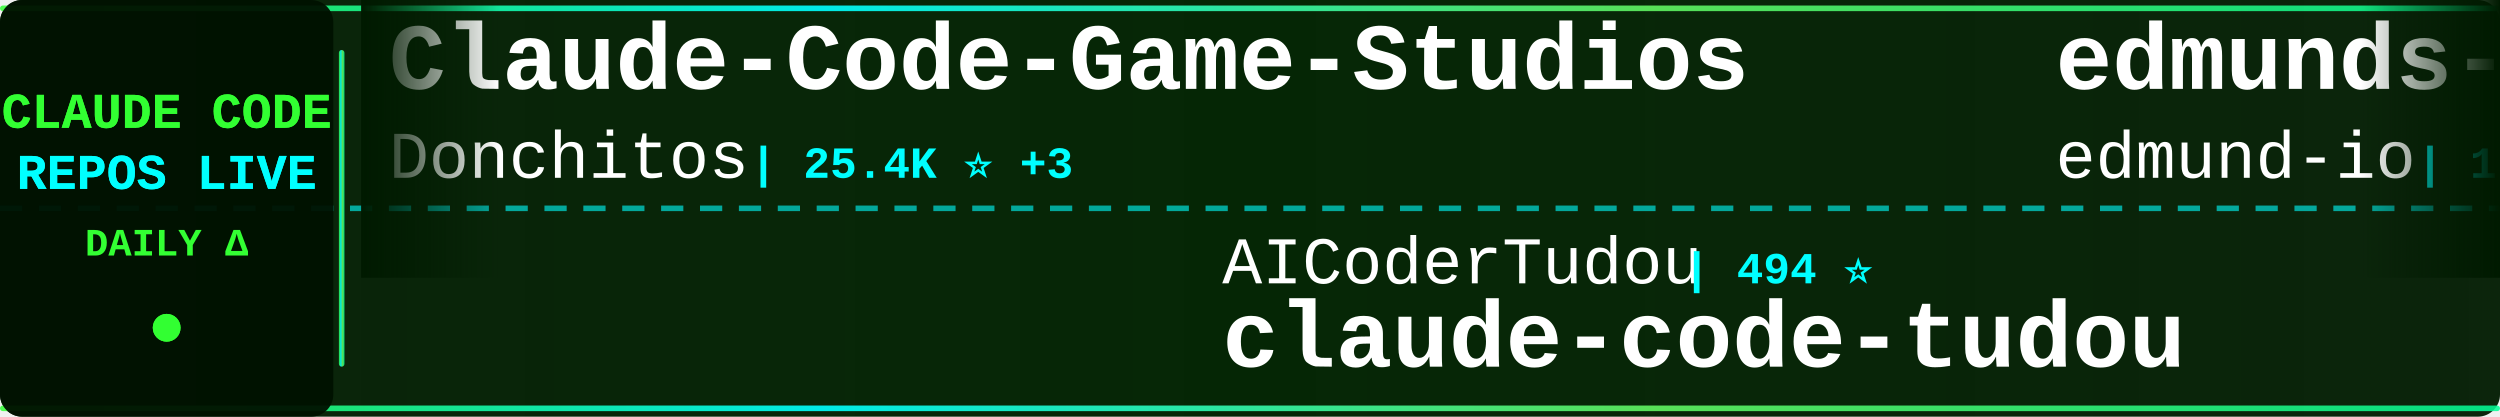
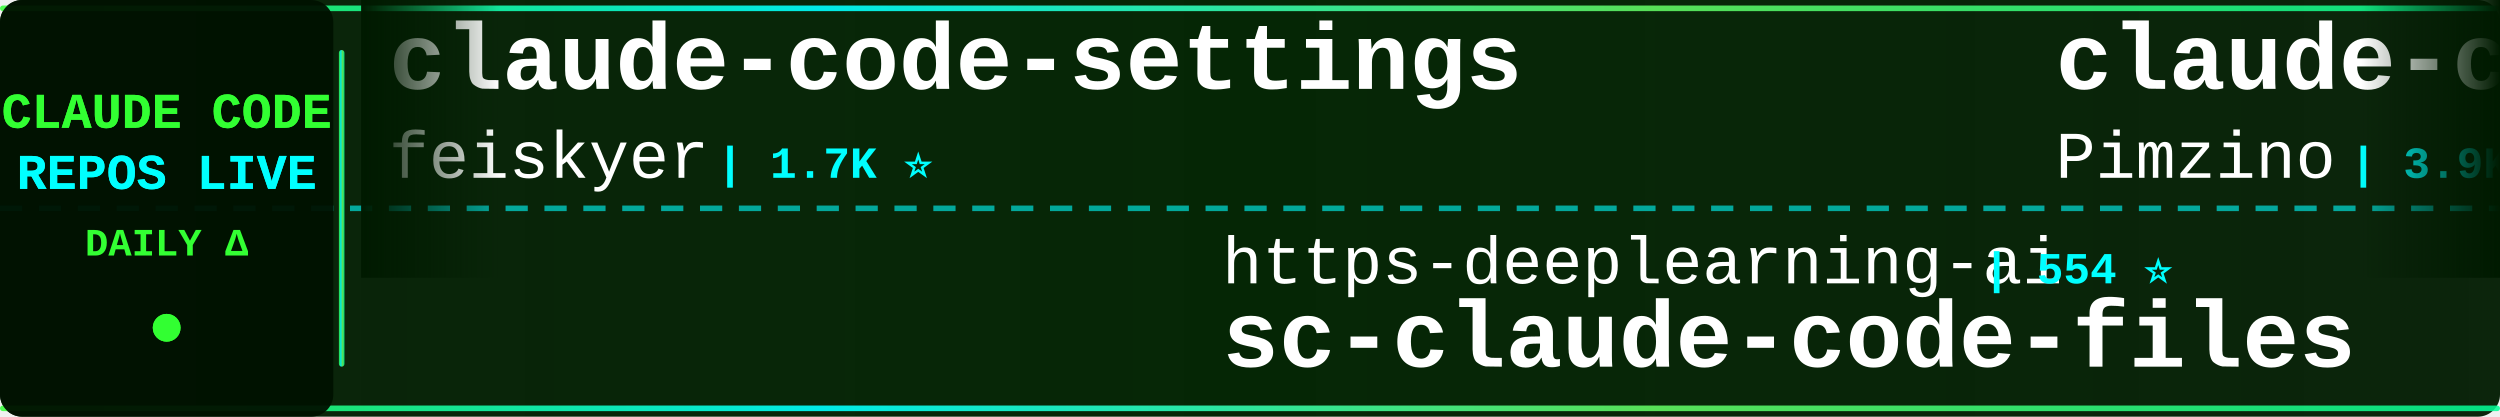
<svg xmlns="http://www.w3.org/2000/svg" width="900" height="150">
  <defs>
    <linearGradient id="tickerBg" x1="0%" y1="0%" x2="100%" y2="0%">
      <stop offset="0%" style="stop-color:#001a00;stop-opacity:0.95" />
      <stop offset="50%" style="stop-color:#002200;stop-opacity:0.98" />
      <stop offset="100%" style="stop-color:#001a00;stop-opacity:0.95" />
    </linearGradient>
    <linearGradient id="borderGrad" x1="0%" y1="0%" x2="100%" y2="0%">
      <stop offset="0%" style="stop-color:#33ff33;stop-opacity:0.85">
        <animate attributeName="stop-opacity" values="0.85;1;0.85" dur="2s" repeatCount="indefinite" />
      </stop>
      <stop offset="33%" style="stop-color:#00ffff;stop-opacity:0.9">
        <animate attributeName="stop-opacity" values="0.9;1;0.9" dur="2.2s" repeatCount="indefinite" />
      </stop>
      <stop offset="66%" style="stop-color:#66ff66;stop-opacity:0.85">
        <animate attributeName="stop-opacity" values="0.85;1;0.85" dur="1.8s" repeatCount="indefinite" />
      </stop>
      <stop offset="100%" style="stop-color:#00ff99;stop-opacity:0.85">
        <animate attributeName="stop-opacity" values="0.85;1;0.85" dur="2s" repeatCount="indefinite" />
      </stop>
    </linearGradient>
    <filter id="textGlow">
      <feGaussianBlur stdDeviation="0.1" result="coloredBlur" />
      <feMerge>
        <feMergeNode in="coloredBlur" />
        <feMergeNode in="SourceGraphic" />
      </feMerge>
    </filter>
    <filter id="metricGlow">
      <feGaussianBlur stdDeviation="0.2" result="coloredBlur" />
      <feMerge>
        <feMergeNode in="coloredBlur" />
        <feMergeNode in="SourceGraphic" />
      </feMerge>
    </filter>
    <linearGradient id="leftFade" x1="0%" y1="0%" x2="100%" y2="0%">
      <stop offset="0%" style="stop-color:#001a00;stop-opacity:1" />
      <stop offset="100%" style="stop-color:#001a00;stop-opacity:0" />
    </linearGradient>
    <linearGradient id="rightFade" x1="0%" y1="0%" x2="100%" y2="0%">
      <stop offset="0%" style="stop-color:#001a00;stop-opacity:0" />
      <stop offset="100%" style="stop-color:#001a00;stop-opacity:1" />
    </linearGradient>
  </defs>
  <rect width="900" height="150" fill="url(#tickerBg)" rx="8" />
  <rect x="0" y="2" width="900" height="2" fill="url(#borderGrad)" rx="1" />
  <rect x="0" y="146" width="900" height="2" fill="url(#borderGrad)" rx="1" />
  <line x1="0" y1="75" x2="900" y2="75" stroke="#00ffff" stroke-width="2" stroke-dasharray="8 6" opacity="0.6" />
  <rect x="0" y="0" width="120" height="150" fill="#001100" opacity="0.95" rx="8" />
  <text x="60" y="46" font-family="'Courier New', monospace" font-size="18" font-weight="bold" fill="#33ff33" text-anchor="middle" filter="url(#textGlow)">
    CLAUDE CODE
  </text>
  <text x="60" y="68" font-family="'Courier New', monospace" font-size="18" font-weight="bold" fill="#00ffff" text-anchor="middle" filter="url(#textGlow)">
    REPOS LIVE
  </text>
  <text x="60" y="92" font-family="'Courier New', monospace" font-size="14" font-weight="bold" fill="#33ff33" text-anchor="middle">
    DAILY Δ
  </text>
  <circle cx="60" cy="118" r="5" fill="#33ff33" filter="url(#metricGlow)">
    <animate attributeName="r" values="4;6;4" dur="1.5s" repeatCount="indefinite" />
    <animate attributeName="opacity" values="0.6;1;0.6" dur="1.5s" repeatCount="indefinite" />
  </circle>
  <rect x="122" y="18" width="2" height="114" fill="url(#borderGrad)" rx="1" />
  <clipPath id="tickerClip">
    <rect x="130" y="0" width="770" height="150" />
  </clipPath>
  <g clip-path="url(#tickerClip)">
    <g id="tickerItems">
      <animateTransform attributeName="transform" attributeType="XML" type="translate" from="0 0" to="-3000 0" dur="54s" repeatCount="indefinite" />
      <g transform="translate(0, 0)">
-         <text x="140" y="32" font-family="'Courier New', monospace" font-size="34" font-weight="bold" fill="#ffffff">Claude-Code-Game-Studios</text>
-         <text x="140" y="64" font-family="'Courier New', monospace" font-size="24" font-weight="normal" fill="#ffffff" opacity="1.0">Donchitos</text>
-         <text x="270" y="64" font-family="'Courier New', monospace" font-size="16" font-weight="bold" fill="#00ffff"> | 25.4K ⭐ +3</text>
+         <text x="140" y="32" font-family="'Courier New', monospace" font-size="34" font-weight="bold" fill="#ffffff">claude-code-settings</text>
+         <text x="140" y="64" font-family="'Courier New', monospace" font-size="24" font-weight="normal" fill="#ffffff" opacity="1.0">feiskyer</text>
+         <text x="258" y="64" font-family="'Courier New', monospace" font-size="16" font-weight="bold" fill="#00ffff"> | 1.7K ⭐</text>
      </g>
      <g transform="translate(300, 0)">
-         <text x="140" y="102" font-family="'Courier New', monospace" font-size="24" font-weight="normal" fill="#ffffff" opacity="1.0">AICoderTudou</text>
-         <text x="306" y="102" font-family="'Courier New', monospace" font-size="16" font-weight="bold" fill="#00ffff"> | 494 ⭐</text>
-         <text x="140" y="132" font-family="'Courier New', monospace" font-size="34" font-weight="bold" fill="#ffffff">claude-code-tudou</text>
+         <text x="140" y="102" font-family="'Courier New', monospace" font-size="24" font-weight="normal" fill="#ffffff" opacity="1.0">https-deeplearning-ai</text>
+         <text x="414" y="102" font-family="'Courier New', monospace" font-size="16" font-weight="bold" fill="#00ffff"> | 554 ⭐</text>
+         <text x="140" y="132" font-family="'Courier New', monospace" font-size="34" font-weight="bold" fill="#ffffff">sc-claude-code-files</text>
      </g>
      <g transform="translate(600, 0)">
-         <text x="140" y="32" font-family="'Courier New', monospace" font-size="34" font-weight="bold" fill="#ffffff">edmunds-claude-code</text>
-         <text x="140" y="64" font-family="'Courier New', monospace" font-size="24" font-weight="normal" fill="#ffffff" opacity="1.0">edmund-io</text>
-         <text x="270" y="64" font-family="'Courier New', monospace" font-size="16" font-weight="bold" fill="#00ffff"> | 1.5K ⭐</text>
+         <text x="140" y="32" font-family="'Courier New', monospace" font-size="34" font-weight="bold" fill="#ffffff">claude-code-spec-workflo...</text>
+         <text x="140" y="64" font-family="'Courier New', monospace" font-size="24" font-weight="normal" fill="#ffffff" opacity="1.0">Pimzino</text>
+         <text x="246" y="64" font-family="'Courier New', monospace" font-size="16" font-weight="bold" fill="#00ffff"> | 3.9K ⭐</text>
      </g>
      <g transform="translate(900, 0)">
-         <text x="140" y="102" font-family="'Courier New', monospace" font-size="24" font-weight="normal" fill="#ffffff" opacity="1.0">repowise-dev</text>
-         <text x="306" y="102" font-family="'Courier New', monospace" font-size="16" font-weight="bold" fill="#00ffff"> | 1.2K ⭐</text>
-         <text x="140" y="132" font-family="'Courier New', monospace" font-size="34" font-weight="bold" fill="#ffffff">claude-code-prompts</text>
+         <text x="140" y="102" font-family="'Courier New', monospace" font-size="24" font-weight="normal" fill="#ffffff" opacity="1.0">shanraisshan</text>
+         <text x="306" y="102" font-family="'Courier New', monospace" font-size="16" font-weight="bold" fill="#00ffff"> | 66.4K ⭐ +9</text>
+         <text x="140" y="132" font-family="'Courier New', monospace" font-size="34" font-weight="bold" fill="#ffffff">claude-code-best-practic...</text>
      </g>
      <g transform="translate(1200, 0)">
-         <text x="140" y="32" font-family="'Courier New', monospace" font-size="34" font-weight="bold" fill="#ffffff">everything-claude-code-z...</text>
-         <text x="140" y="64" font-family="'Courier New', monospace" font-size="24" font-weight="normal" fill="#ffffff" opacity="1.0">xu-xiang</text>
-         <text x="258" y="64" font-family="'Courier New', monospace" font-size="16" font-weight="bold" fill="#00ffff"> | 2.0K ⭐</text>
+         <text x="140" y="32" font-family="'Courier New', monospace" font-size="34" font-weight="bold" fill="#ffffff">pi-vs-claude-code</text>
+         <text x="140" y="64" font-family="'Courier New', monospace" font-size="24" font-weight="normal" fill="#ffffff" opacity="1.0">disler</text>
+         <text x="234" y="64" font-family="'Courier New', monospace" font-size="16" font-weight="bold" fill="#00ffff"> | 1.7K ⭐</text>
      </g>
      <g transform="translate(1500, 0)">
-         <text x="140" y="102" font-family="'Courier New', monospace" font-size="24" font-weight="normal" fill="#ffffff" opacity="1.0">anthropics</text>
-         <text x="282" y="102" font-family="'Courier New', monospace" font-size="16" font-weight="bold" fill="#00ffff"> | 9.0K ⭐ +4</text>
-         <text x="140" y="132" font-family="'Courier New', monospace" font-size="34" font-weight="bold" fill="#ffffff">claude-code-action</text>
+         <text x="140" y="102" font-family="'Courier New', monospace" font-size="24" font-weight="normal" fill="#ffffff" opacity="1.0">ccplugins</text>
+         <text x="270" y="102" font-family="'Courier New', monospace" font-size="16" font-weight="bold" fill="#00ffff"> | 952 ⭐</text>
+         <text x="140" y="132" font-family="'Courier New', monospace" font-size="34" font-weight="bold" fill="#ffffff">awesome-claude-code-plug...</text>
      </g>
      <g transform="translate(1800, 0)">
-         <text x="140" y="32" font-family="'Courier New', monospace" font-size="34" font-weight="bold" fill="#ffffff">Claude-Code-Source-Study</text>
-         <text x="140" y="64" font-family="'Courier New', monospace" font-size="24" font-weight="normal" fill="#ffffff" opacity="1.0">luyao618</text>
+         <text x="140" y="32" font-family="'Courier New', monospace" font-size="34" font-weight="bold" fill="#ffffff">awesome-claude-code-tool...</text>
+         <text x="140" y="64" font-family="'Courier New', monospace" font-size="24" font-weight="normal" fill="#ffffff" opacity="1.0">rohitg00</text>
+         <text x="258" y="64" font-family="'Courier New', monospace" font-size="16" font-weight="bold" fill="#00ffff"> | 2.6K ⭐ +1</text>
+       </g>
+       <g transform="translate(2100, 0)">
+         <text x="140" y="102" font-family="'Courier New', monospace" font-size="24" font-weight="normal" fill="#ffffff" opacity="1.0">Yeachan-Heo</text>
+         <text x="294" y="102" font-family="'Courier New', monospace" font-size="16" font-weight="bold" fill="#00ffff"> | 39.4K ⭐ +1</text>
+         <text x="140" y="132" font-family="'Courier New', monospace" font-size="34" font-weight="bold" fill="#ffffff">oh-my-claudecode</text>
+       </g>
+       <g transform="translate(2400, 0)">
+         <text x="140" y="32" font-family="'Courier New', monospace" font-size="34" font-weight="bold" fill="#ffffff">claude-code-ultimate-gui...</text>
+         <text x="140" y="64" font-family="'Courier New', monospace" font-size="24" font-weight="normal" fill="#ffffff" opacity="1.0">FlorianBruniaux</text>
+         <text x="342" y="64" font-family="'Courier New', monospace" font-size="16" font-weight="bold" fill="#00ffff"> | 6.0K ⭐ +1</text>
+       </g>
+       <g transform="translate(2700, 0)">
+         <text x="140" y="102" font-family="'Courier New', monospace" font-size="24" font-weight="normal" fill="#ffffff" opacity="1.0">Yuyz0112</text>
+         <text x="258" y="102" font-family="'Courier New', monospace" font-size="16" font-weight="bold" fill="#00ffff"> | 2.4K ⭐</text>
+         <text x="140" y="132" font-family="'Courier New', monospace" font-size="34" font-weight="bold" fill="#ffffff">claude-code-reverse</text>
+       </g>
+       <g transform="translate(3000, 0)">
+         <text x="140" y="32" font-family="'Courier New', monospace" font-size="34" font-weight="bold" fill="#ffffff">claude-code-settings</text>
+         <text x="140" y="64" font-family="'Courier New', monospace" font-size="24" font-weight="normal" fill="#ffffff" opacity="1.0">feiskyer</text>
        <text x="258" y="64" font-family="'Courier New', monospace" font-size="16" font-weight="bold" fill="#00ffff"> | 1.7K ⭐</text>
      </g>
-       <g transform="translate(2100, 0)">
-         <text x="140" y="102" font-family="'Courier New', monospace" font-size="24" font-weight="normal" fill="#ffffff" opacity="1.0">1rgs</text>
-         <text x="210" y="102" font-family="'Courier New', monospace" font-size="16" font-weight="bold" fill="#00ffff"> | 3.8K ⭐ +1</text>
-         <text x="140" y="132" font-family="'Courier New', monospace" font-size="34" font-weight="bold" fill="#ffffff">claude-code-proxy</text>
-       </g>
-       <g transform="translate(2400, 0)">
-         <text x="140" y="32" font-family="'Courier New', monospace" font-size="34" font-weight="bold" fill="#ffffff">claude-code-system-promp...</text>
-         <text x="140" y="64" font-family="'Courier New', monospace" font-size="24" font-weight="normal" fill="#ffffff" opacity="1.0">Piebald-AI</text>
-         <text x="282" y="64" font-family="'Courier New', monospace" font-size="16" font-weight="bold" fill="#00ffff"> | 12.8K ⭐</text>
-       </g>
-       <g transform="translate(2700, 0)">
-         <text x="140" y="102" font-family="'Courier New', monospace" font-size="24" font-weight="normal" fill="#ffffff" opacity="1.0">feiskyer</text>
-         <text x="258" y="102" font-family="'Courier New', monospace" font-size="16" font-weight="bold" fill="#00ffff"> | 1.7K ⭐</text>
-         <text x="140" y="132" font-family="'Courier New', monospace" font-size="34" font-weight="bold" fill="#ffffff">claude-code-settings</text>
-       </g>
-       <g transform="translate(3000, 0)">
-         <text x="140" y="32" font-family="'Courier New', monospace" font-size="34" font-weight="bold" fill="#ffffff">Claude-Code-Game-Studios</text>
-         <text x="140" y="64" font-family="'Courier New', monospace" font-size="24" font-weight="normal" fill="#ffffff" opacity="1.0">Donchitos</text>
-         <text x="270" y="64" font-family="'Courier New', monospace" font-size="16" font-weight="bold" fill="#00ffff"> | 25.4K ⭐ +3</text>
-       </g>
      <g transform="translate(3300, 0)">
-         <text x="140" y="102" font-family="'Courier New', monospace" font-size="24" font-weight="normal" fill="#ffffff" opacity="1.0">AICoderTudou</text>
-         <text x="306" y="102" font-family="'Courier New', monospace" font-size="16" font-weight="bold" fill="#00ffff"> | 494 ⭐</text>
-         <text x="140" y="132" font-family="'Courier New', monospace" font-size="34" font-weight="bold" fill="#ffffff">claude-code-tudou</text>
+         <text x="140" y="102" font-family="'Courier New', monospace" font-size="24" font-weight="normal" fill="#ffffff" opacity="1.0">https-deeplearning-ai</text>
+         <text x="414" y="102" font-family="'Courier New', monospace" font-size="16" font-weight="bold" fill="#00ffff"> | 554 ⭐</text>
+         <text x="140" y="132" font-family="'Courier New', monospace" font-size="34" font-weight="bold" fill="#ffffff">sc-claude-code-files</text>
      </g>
      <g transform="translate(3600, 0)">
-         <text x="140" y="32" font-family="'Courier New', monospace" font-size="34" font-weight="bold" fill="#ffffff">edmunds-claude-code</text>
-         <text x="140" y="64" font-family="'Courier New', monospace" font-size="24" font-weight="normal" fill="#ffffff" opacity="1.0">edmund-io</text>
-         <text x="270" y="64" font-family="'Courier New', monospace" font-size="16" font-weight="bold" fill="#00ffff"> | 1.5K ⭐</text>
+         <text x="140" y="32" font-family="'Courier New', monospace" font-size="34" font-weight="bold" fill="#ffffff">claude-code-spec-workflo...</text>
+         <text x="140" y="64" font-family="'Courier New', monospace" font-size="24" font-weight="normal" fill="#ffffff" opacity="1.0">Pimzino</text>
+         <text x="246" y="64" font-family="'Courier New', monospace" font-size="16" font-weight="bold" fill="#00ffff"> | 3.9K ⭐</text>
      </g>
      <g transform="translate(3900, 0)">
-         <text x="140" y="102" font-family="'Courier New', monospace" font-size="24" font-weight="normal" fill="#ffffff" opacity="1.0">repowise-dev</text>
-         <text x="306" y="102" font-family="'Courier New', monospace" font-size="16" font-weight="bold" fill="#00ffff"> | 1.2K ⭐</text>
-         <text x="140" y="132" font-family="'Courier New', monospace" font-size="34" font-weight="bold" fill="#ffffff">claude-code-prompts</text>
+         <text x="140" y="102" font-family="'Courier New', monospace" font-size="24" font-weight="normal" fill="#ffffff" opacity="1.0">shanraisshan</text>
+         <text x="306" y="102" font-family="'Courier New', monospace" font-size="16" font-weight="bold" fill="#00ffff"> | 66.4K ⭐ +9</text>
+         <text x="140" y="132" font-family="'Courier New', monospace" font-size="34" font-weight="bold" fill="#ffffff">claude-code-best-practic...</text>
      </g>
    </g>
  </g>
  <rect x="130" y="0" width="50" height="100" fill="url(#leftFade)" />
  <rect x="850" y="0" width="50" height="100" fill="url(#rightFade)" />
</svg>
